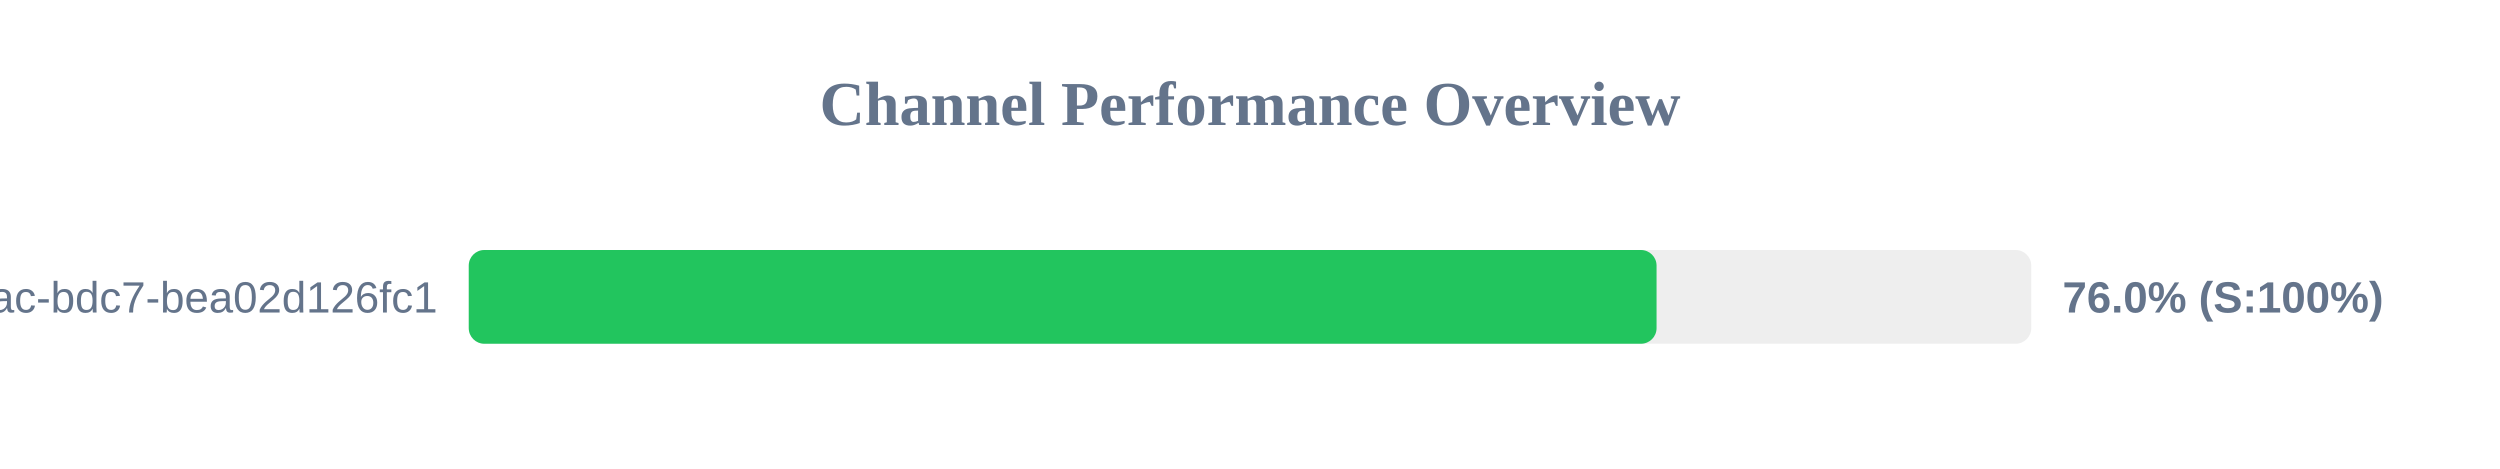
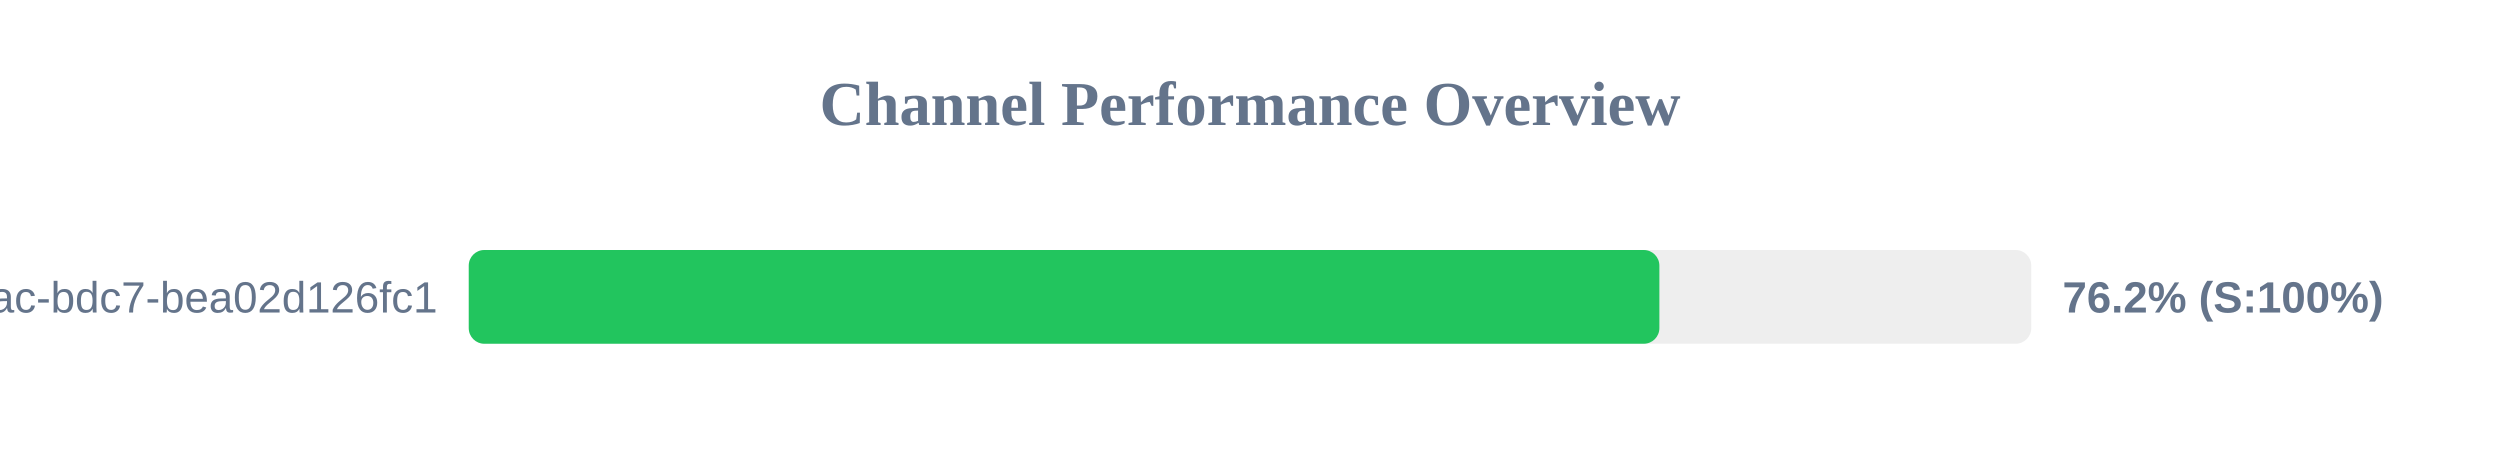
<svg xmlns="http://www.w3.org/2000/svg" width="800" height="150" version="1.1">
  <style>
        .row { font: 14px Arial; fill: #64748b; }
        .score { font: bold 14px Arial; fill: #64748b; }
    </style>
  <text x="400" y="40" text-anchor="middle" font-size="20px" font-weight="bold" fill="#64748b">Channel Performance Overview</text>
  <rect x="150" y="80" width="500" height="30" fill="#eee" rx="5" />
-   <rect x="150" y="80" width="380.1" height="30" fill="#22c55e" rx="5" />
+   <rect x="150" y="80" width="381.0" height="30" fill="#22c55e" rx="5" />
  <text x="140" y="100" text-anchor="end" class="row">?uuid=e31ad3e6-e341-42ac-bdc7-bea02d126fc1</text>
-   <text x="660" y="100" text-anchor="start" class="score">76.0% (S:100%)</text>
+   <text x="660" y="100" text-anchor="start" class="score">76.2% (S:100%)</text>
</svg>
